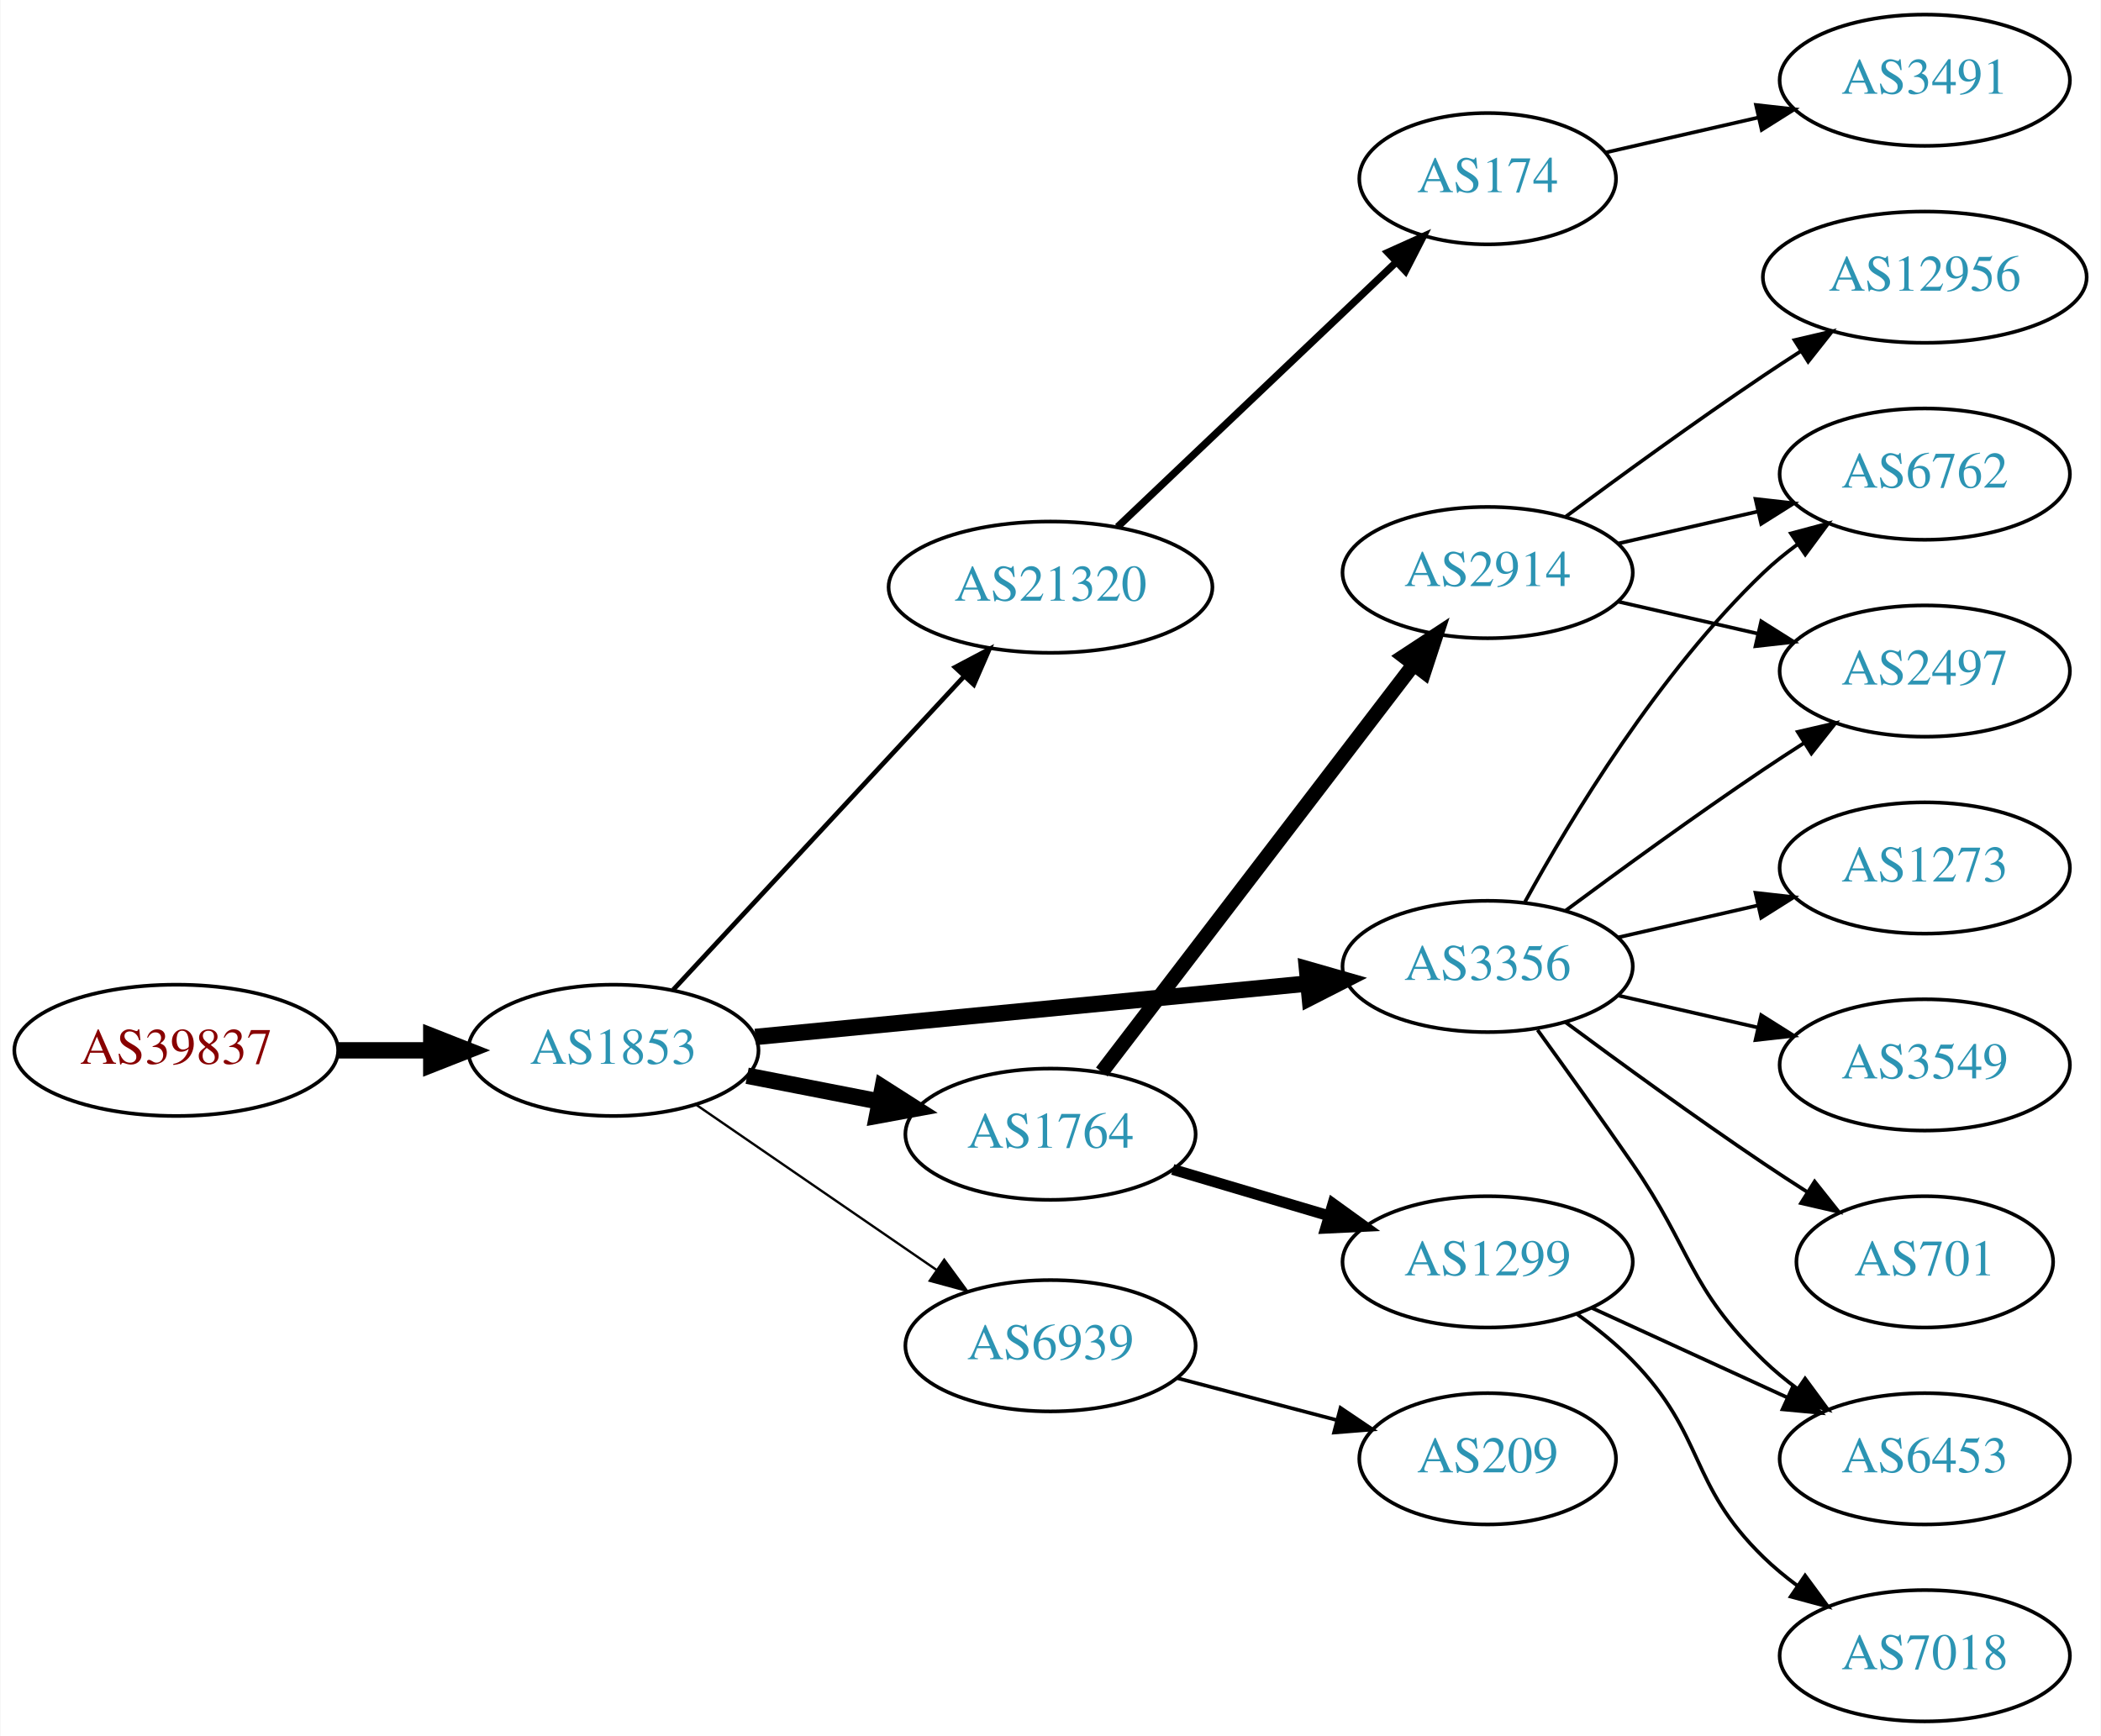
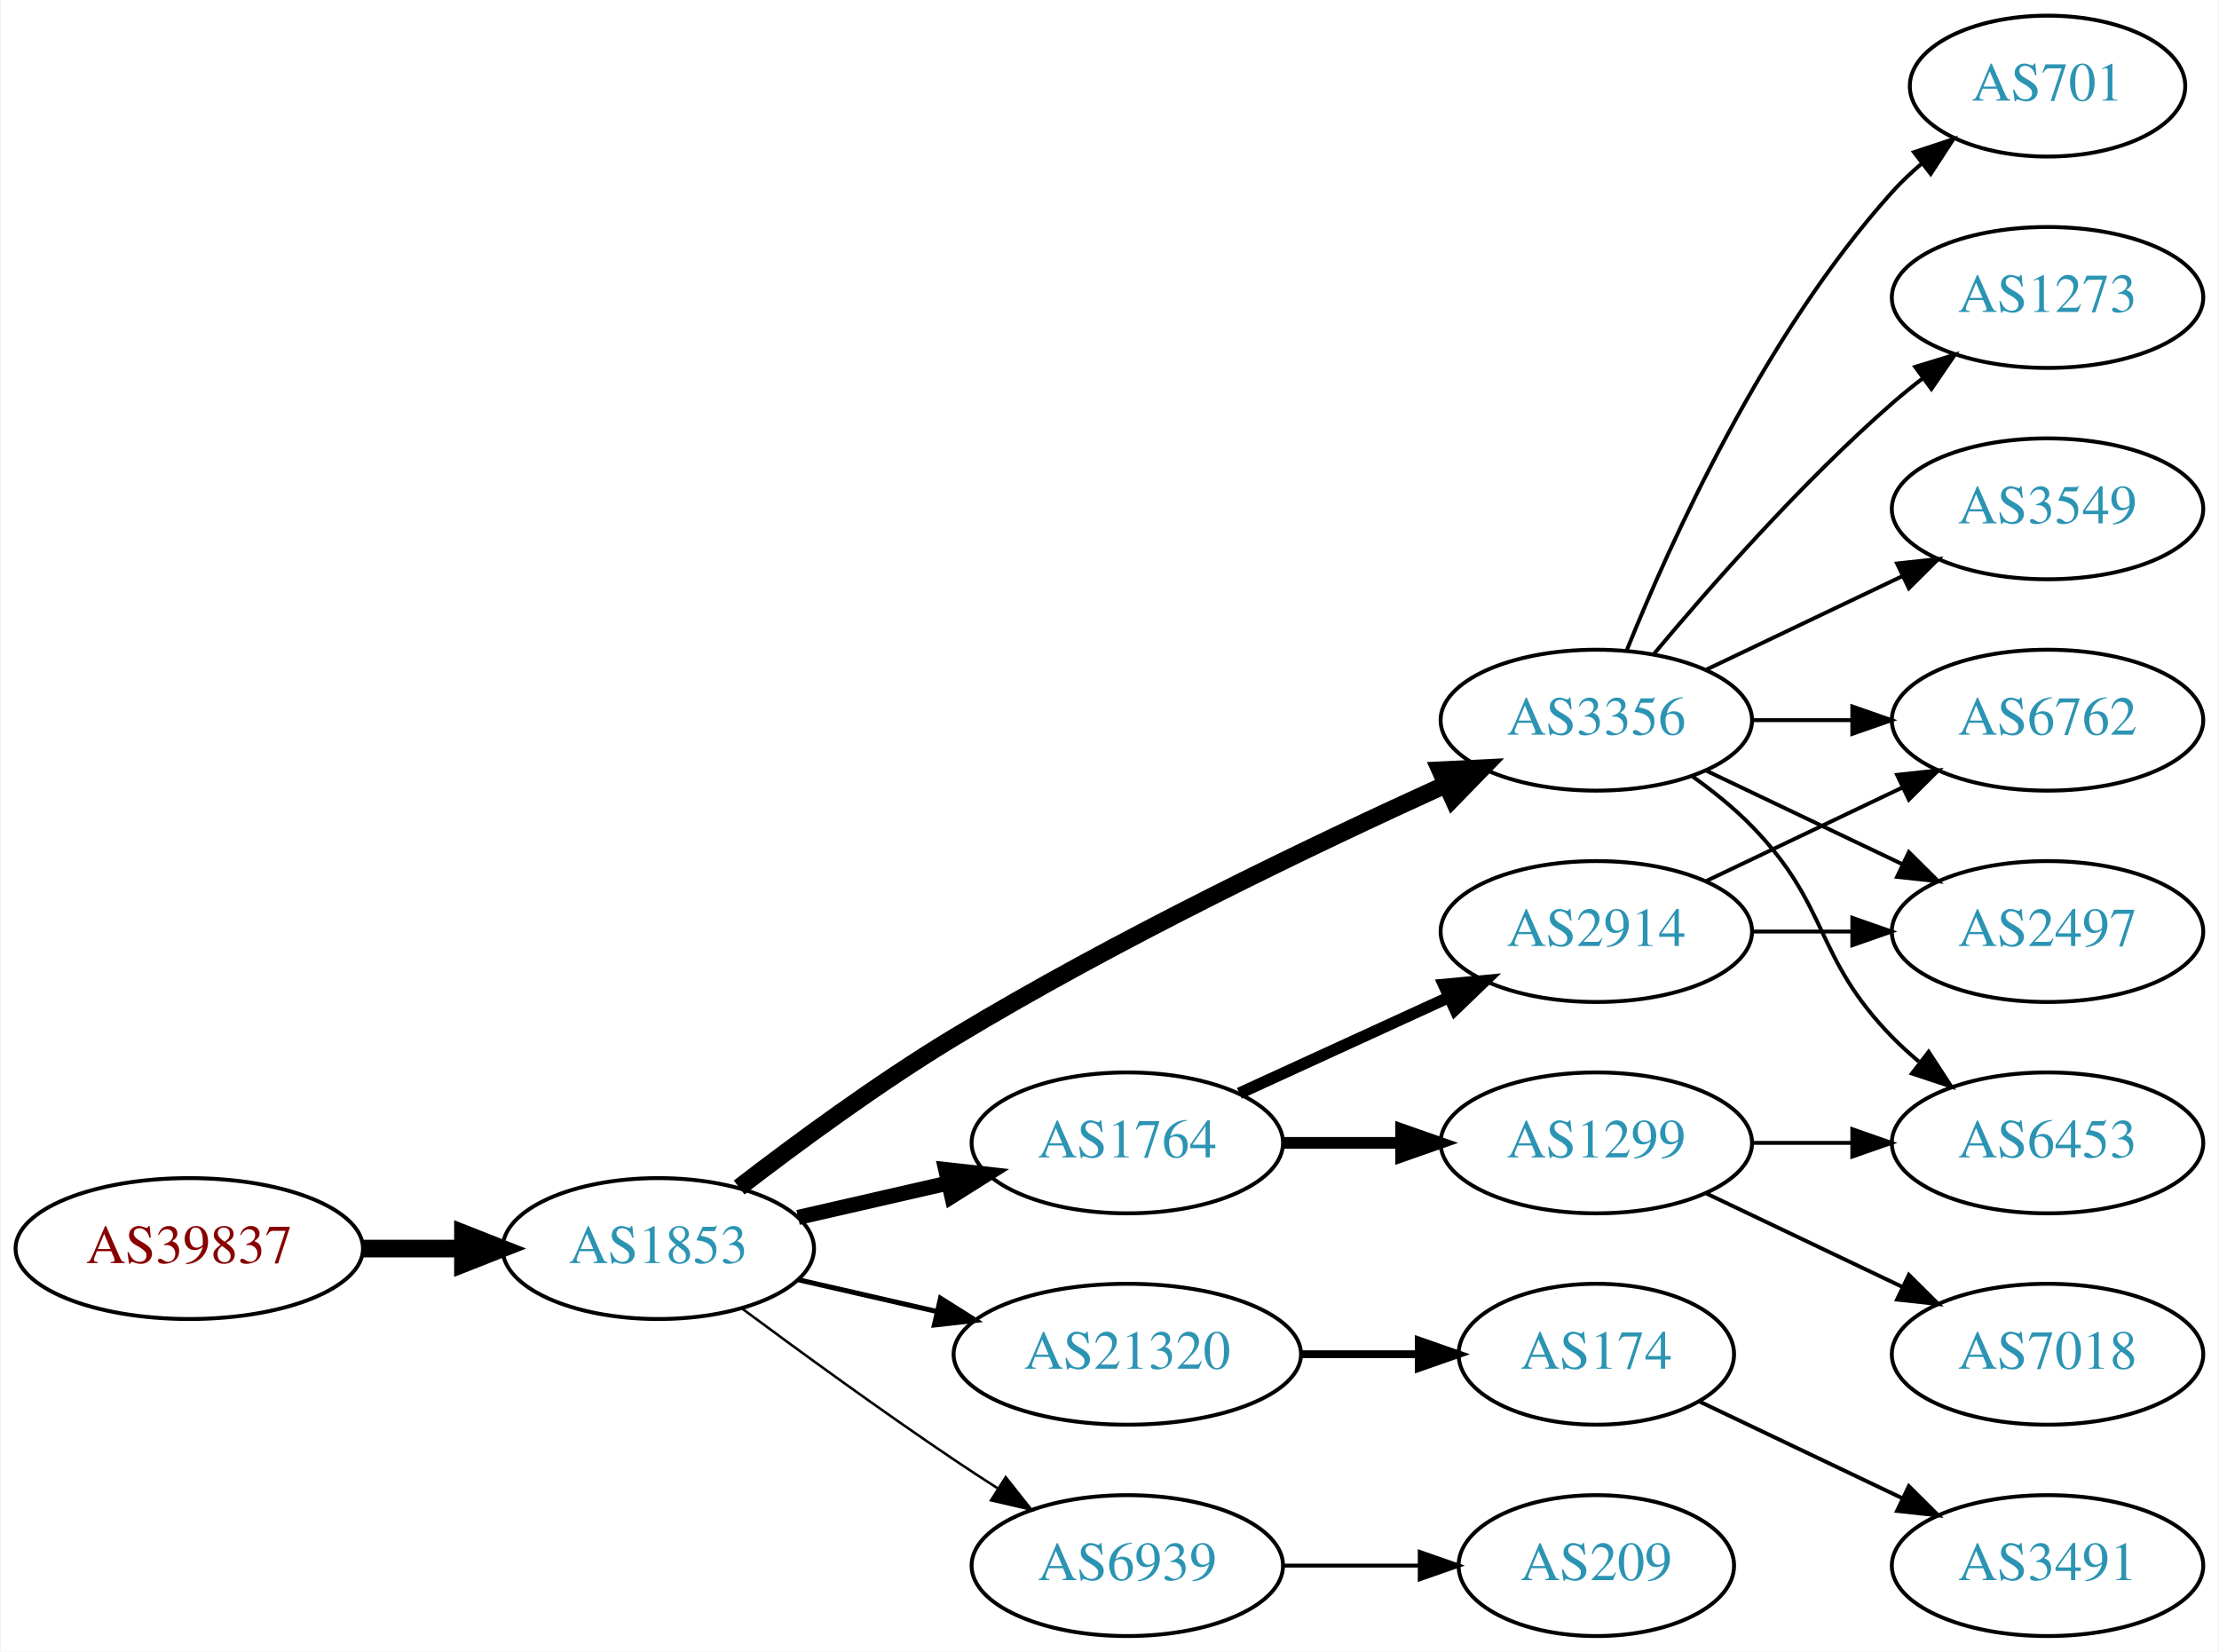
- <svg xmlns="http://www.w3.org/2000/svg" xmlns:xlink="http://www.w3.org/1999/xlink" width="576pt" height="476pt" viewBox="0.00 0.00 575.76 476.00">
-   <g id="graph0" class="graph" transform="scale(1 1) rotate(0) translate(4 472)">
-     <polygon fill="white" stroke="none" points="-4,4 -4,-472 571.762,-472 571.762,4 -4,4" />
+ <svg xmlns="http://www.w3.org/2000/svg" xmlns:xlink="http://www.w3.org/1999/xlink" width="567pt" height="422pt" viewBox="0.00 0.00 566.66 422.00">
+   <g id="graph0" class="graph" transform="scale(1 1) rotate(0) translate(4 418)">
+     <polygon fill="white" stroke="none" points="-4,4 -4,-418 562.663,-418 562.663,4 -4,4" />
    <g id="node1" class="node">
      <g id="a_node1">
        <a xlink:href="/asn/39837" xlink:title="AS39837 ~ MUR [AT]">
-           <ellipse fill="#ffffff" stroke="black" cx="44.196" cy="-184" rx="44.393" ry="18" />
-           <text text-anchor="middle" x="44.196" y="-180.3" font-family="Times,serif" font-size="14.00" fill="#880000">AS39837</text>
+           <ellipse fill="#ffffff" stroke="black" cx="44.196" cy="-99" rx="44.393" ry="18" />
+           <text text-anchor="middle" x="44.196" y="-95.3" font-family="Times,serif" font-size="14.00" fill="#880000">AS39837</text>
        </a>
      </g>
    </g>
    <g id="node2" class="node">
      <g id="a_node2">
        <a xlink:href="/asn/1853" xlink:title="AS1853 ~ ACOnet Backbone [AT]">
-           <ellipse fill="#ffffff" stroke="black" cx="164.039" cy="-184" rx="39.794" ry="18" />
-           <text text-anchor="middle" x="164.039" y="-180.3" font-family="Times,serif" font-size="14.00" fill="#2c94b3">AS1853</text>
+           <ellipse fill="#ffffff" stroke="black" cx="164.039" cy="-99" rx="39.794" ry="18" />
+           <text text-anchor="middle" x="164.039" y="-95.3" font-family="Times,serif" font-size="14.00" fill="#2c94b3">AS1853</text>
        </a>
      </g>
    </g>
    <g id="edge1" class="edge">
-       <path fill="none" stroke="black" stroke-width="4.5" d="M88.407,-184C96.72,-184 105.482,-184 113.965,-184" />
-       <polygon fill="black" stroke="black" stroke-width="4.5" points="114.123,-187.938 124.123,-184 114.123,-180.063 114.123,-187.938" />
+       <path fill="none" stroke="black" stroke-width="4.5" d="M88.407,-99C96.72,-99 105.482,-99 113.965,-99" />
+       <polygon fill="black" stroke="black" stroke-width="4.5" points="114.123,-102.938 124.123,-99 114.123,-95.063 114.123,-102.938" />
    </g>
    <g id="node3" class="node">
      <g id="a_node3">
-         <a xlink:href="/asn/21320" xlink:title="AS21320 ~ GEANT Vereniging [EU]">
-           <ellipse fill="#ffffff" stroke="black" cx="283.881" cy="-311" rx="44.393" ry="18" />
-           <text text-anchor="middle" x="283.881" y="-307.3" font-family="Times,serif" font-size="14.00" fill="#2c94b3">AS21320</text>
+         <a xlink:href="/asn/1764" xlink:title="AS1764 ~ NEXTLAYER-AS [AT]">
+           <ellipse fill="#ffffff" stroke="black" cx="283.881" cy="-126" rx="39.794" ry="18" />
+           <text text-anchor="middle" x="283.881" y="-122.3" font-family="Times,serif" font-size="14.00" fill="#2c94b3">AS1764</text>
        </a>
      </g>
    </g>
    <g id="edge2" class="edge">
-       <path fill="none" stroke="black" stroke-width="1.286" d="M180.444,-200.603C200.799,-222.539 236.806,-261.344 260.253,-286.614" />
-       <polygon fill="black" stroke="black" stroke-width="1.286" points="257.728,-289.038 267.095,-293.988 262.859,-284.276 257.728,-289.038" />
+       <path fill="none" stroke="black" stroke-width="3.857" d="M199.758,-106.955C211.758,-109.704 225.379,-112.825 238.071,-115.733" />
+       <polygon fill="black" stroke="black" stroke-width="3.857" points="237.474,-119.187 248.003,-118.009 239.037,-112.364 237.474,-119.187" />
    </g>
    <g id="node4" class="node">
      <g id="a_node4">
-         <a xlink:href="/asn/3356" xlink:title="AS3356 ~ Level 3 Parent, LLC [US]">
-           <ellipse fill="#ffffff" stroke="black" cx="403.724" cy="-207" rx="39.794" ry="18" />
-           <text text-anchor="middle" x="403.724" y="-203.3" font-family="Times,serif" font-size="14.00" fill="#2c94b3">AS3356</text>
+         <a xlink:href="/asn/21320" xlink:title="AS21320 ~ GEANT Vereniging [EU]">
+           <ellipse fill="#ffffff" stroke="black" cx="283.881" cy="-72" rx="44.393" ry="18" />
+           <text text-anchor="middle" x="283.881" y="-68.3" font-family="Times,serif" font-size="14.00" fill="#2c94b3">AS21320</text>
        </a>
      </g>
    </g>
    <g id="edge3" class="edge">
-       <path fill="none" stroke="black" stroke-width="4.5" d="M202.963,-187.67C244.062,-191.647 309.748,-198.003 354.488,-202.332" />
-       <polygon fill="black" stroke="black" stroke-width="4.5" points="354.208,-206.261 364.541,-203.305 354.966,-198.423 354.208,-206.261" />
+       <path fill="none" stroke="black" stroke-width="1.286" d="M199.758,-91.045C210.896,-88.493 223.432,-85.621 235.325,-82.896" />
+       <polygon fill="black" stroke="black" stroke-width="1.286" points="236.153,-86.297 245.119,-80.652 234.59,-79.474 236.153,-86.297" />
    </g>
    <g id="node5" class="node">
      <g id="a_node5">
-         <a xlink:href="/asn/6939" xlink:title="AS6939 ~ Hurricane Electric LLC [US]">
-           <ellipse fill="#ffffff" stroke="black" cx="283.881" cy="-103" rx="39.794" ry="18" />
-           <text text-anchor="middle" x="283.881" y="-99.3" font-family="Times,serif" font-size="14.00" fill="#2c94b3">AS6939</text>
+         <a xlink:href="/asn/3356" xlink:title="AS3356 ~ Level 3 Parent, LLC [US]">
+           <ellipse fill="#ffffff" stroke="black" cx="403.724" cy="-234" rx="39.794" ry="18" />
+           <text text-anchor="middle" x="403.724" y="-230.3" font-family="Times,serif" font-size="14.00" fill="#2c94b3">AS3356</text>
        </a>
      </g>
    </g>
    <g id="edge4" class="edge">
-       <path fill="none" stroke="black" stroke-width="0.643" d="M186.653,-169.143C205.141,-156.435 231.955,-138.005 252.585,-123.825" />
-       <polygon fill="black" stroke="black" stroke-width="0.643" points="254.747,-126.586 261.005,-118.037 250.781,-120.817 254.747,-126.586" />
+       <path fill="none" stroke="black" stroke-width="4.5" d="M184.699,-114.598C199.406,-125.921 220.247,-141.251 239.685,-153 281.168,-178.074 331.46,-202.175 365.12,-217.471" />
+       <polygon fill="black" stroke="black" stroke-width="4.5" points="363.842,-221.214 374.577,-221.735 367.079,-214.035 363.842,-221.214" />
    </g>
    <g id="node6" class="node">
      <g id="a_node6">
-         <a xlink:href="/asn/1764" xlink:title="AS1764 ~ NEXTLAYER-AS [AT]">
-           <ellipse fill="#ffffff" stroke="black" cx="283.881" cy="-161" rx="39.794" ry="18" />
-           <text text-anchor="middle" x="283.881" y="-157.3" font-family="Times,serif" font-size="14.00" fill="#2c94b3">AS1764</text>
+         <a xlink:href="/asn/6939" xlink:title="AS6939 ~ Hurricane Electric LLC [US]">
+           <ellipse fill="#ffffff" stroke="black" cx="283.881" cy="-18" rx="39.794" ry="18" />
+           <text text-anchor="middle" x="283.881" y="-14.3" font-family="Times,serif" font-size="14.00" fill="#2c94b3">AS6939</text>
        </a>
      </g>
    </g>
    <g id="edge5" class="edge">
-       <path fill="none" stroke="black" stroke-width="4.5" d="M200.715,-177.037C212.147,-174.806 224.968,-172.303 237.022,-169.951" />
-       <polygon fill="black" stroke="black" stroke-width="4.5" points="237.859,-173.799 246.919,-168.019 236.35,-166.07 237.859,-173.799" />
+       <path fill="none" stroke="black" stroke-width="0.643" d="M185.369,-83.723C200.231,-72.696 220.976,-57.593 239.685,-45 243.234,-42.611 246.984,-40.161 250.733,-37.758" />
+       <polygon fill="black" stroke="black" stroke-width="0.643" points="252.801,-40.591 259.381,-32.288 249.059,-34.675 252.801,-40.591" />
    </g>
    <g id="node7" class="node">
      <g id="a_node7">
+         <a xlink:href="/asn/1299" xlink:title="AS1299 ~ Telia Carrier [EU]">
+           <ellipse fill="#ffffff" stroke="black" cx="403.724" cy="-126" rx="39.794" ry="18" />
+           <text text-anchor="middle" x="403.724" y="-122.3" font-family="Times,serif" font-size="14.00" fill="#2c94b3">AS1299</text>
+         </a>
+       </g>
+     </g>
+     <g id="edge6" class="edge">
+       <path fill="none" stroke="black" stroke-width="3" d="M323.794,-126C333.347,-126 343.697,-126 353.659,-126" />
+       <polygon fill="black" stroke="black" stroke-width="3" points="353.852,-129.5 363.852,-126 353.852,-122.5 353.852,-129.5" />
+     </g>
+     <g id="node8" class="node">
+       <g id="a_node8">
+         <a xlink:href="/asn/2914" xlink:title="AS2914 ~ NTT America, Inc. [US]">
+           <ellipse fill="#ffffff" stroke="black" cx="403.724" cy="-180" rx="39.794" ry="18" />
+           <text text-anchor="middle" x="403.724" y="-176.3" font-family="Times,serif" font-size="14.00" fill="#2c94b3">AS2914</text>
+         </a>
+       </g>
+     </g>
+     <g id="edge7" class="edge">
+       <path fill="none" stroke="black" stroke-width="3" d="M312.51,-138.661C328.467,-145.973 348.738,-155.261 366.02,-163.181" />
+       <polygon fill="black" stroke="black" stroke-width="3" points="364.719,-166.435 375.268,-167.419 367.635,-160.071 364.719,-166.435" />
+     </g>
+     <g id="node11" class="node">
+       <g id="a_node11">
        <a xlink:href="/asn/174" xlink:title="AS174 ~ Cogent Communications [US]">
-           <ellipse fill="#ffffff" stroke="black" cx="403.724" cy="-423" rx="35.194" ry="18" />
-           <text text-anchor="middle" x="403.724" y="-419.3" font-family="Times,serif" font-size="14.00" fill="#2c94b3">AS174</text>
-         </a>
-       </g>
-     </g>
-     <g id="edge6" class="edge">
-       <path fill="none" stroke="black" stroke-width="2" d="M302.269,-327.526C322.429,-346.686 355.786,-378.389 378.483,-399.961" />
-       <polygon fill="black" stroke="black" stroke-width="2" points="376.368,-402.779 386.027,-407.131 381.19,-397.705 376.368,-402.779" />
+           <ellipse fill="#ffffff" stroke="black" cx="403.724" cy="-72" rx="35.194" ry="18" />
+           <text text-anchor="middle" x="403.724" y="-68.3" font-family="Times,serif" font-size="14.00" fill="#2c94b3">AS174</text>
+         </a>
+       </g>
+     </g>
+     <g id="edge10" class="edge">
+       <path fill="none" stroke="black" stroke-width="2" d="M328.092,-72C337.94,-72 348.42,-72 358.317,-72" />
+       <polygon fill="black" stroke="black" stroke-width="2" points="358.369,-75.5 368.369,-72 358.369,-68.5 358.369,-75.5" />
    </g>
    <g id="node9" class="node">
      <g id="a_node9">
        <a xlink:href="/asn/6762" xlink:title="AS6762 ~ TELECOM ITALIA SPARKLE S.p.A. [IT]">
-           <ellipse fill="#ffffff" stroke="black" cx="523.566" cy="-342" rx="39.794" ry="18" />
-           <text text-anchor="middle" x="523.566" y="-338.3" font-family="Times,serif" font-size="14.00" fill="#2c94b3">AS6762</text>
-         </a>
-       </g>
-     </g>
-     <g id="edge8" class="edge">
-       <path fill="none" stroke="black" d="M413.965,-224.713C426.51,-247.561 450.687,-287.611 479.37,-315 482.238,-317.739 485.427,-320.347 488.736,-322.785" />
-       <polygon fill="black" stroke="black" points="486.86,-325.742 497.096,-328.477 490.8,-319.956 486.86,-325.742" />
+           <ellipse fill="#ffffff" stroke="black" cx="519.017" cy="-234" rx="39.794" ry="18" />
+           <text text-anchor="middle" x="519.017" y="-230.3" font-family="Times,serif" font-size="14.00" fill="#2c94b3">AS6762</text>
+         </a>
+       </g>
+     </g>
+     <g id="edge15" class="edge">
+       <path fill="none" stroke="black" d="M443.396,-234C451.599,-234 460.363,-234 468.895,-234" />
+       <polygon fill="black" stroke="black" points="469.134,-237.5 479.134,-234 469.134,-230.5 469.134,-237.5" />
    </g>
    <g id="node10" class="node">
      <g id="a_node10">
-         <a xlink:href="/asn/1273" xlink:title="AS1273 ~ Vodafone Group PLC [EU]">
-           <ellipse fill="#ffffff" stroke="black" cx="523.566" cy="-234" rx="39.794" ry="18" />
-           <text text-anchor="middle" x="523.566" y="-230.3" font-family="Times,serif" font-size="14.00" fill="#2c94b3">AS1273</text>
-         </a>
-       </g>
-     </g>
-     <g id="edge9" class="edge">
-       <path fill="none" stroke="black" d="M439.443,-214.955C451.443,-217.704 465.064,-220.825 477.756,-223.733" />
-       <polygon fill="black" stroke="black" points="477.159,-227.187 487.688,-226.009 478.722,-220.364 477.159,-227.187" />
-     </g>
-     <g id="node11" class="node">
-       <g id="a_node11">
-         <a xlink:href="/asn/6453" xlink:title="AS6453 ~ TATA COMMUNICATIONS (AMERICA) INC [US]">
-           <ellipse fill="#ffffff" stroke="black" cx="523.566" cy="-72" rx="39.794" ry="18" />
-           <text text-anchor="middle" x="523.566" y="-68.3" font-family="Times,serif" font-size="14.00" fill="#2c94b3">AS6453</text>
-         </a>
-       </g>
-     </g>
-     <g id="edge10" class="edge">
-       <path fill="none" stroke="black" d="M417.403,-189.594C425.018,-179.063 434.851,-165.33 443.37,-153 459.766,-129.269 458.677,-119.094 479.37,-99 482.215,-96.237 485.389,-93.614 488.689,-91.166" />
-       <polygon fill="black" stroke="black" points="490.755,-93.993 497.037,-85.462 486.806,-88.214 490.755,-93.993" />
-     </g>
-     <g id="node12" class="node">
-       <g id="a_node12">
        <a xlink:href="/asn/2497" xlink:title="AS2497 ~ Internet Initiative Japan Inc. [JP]">
-           <ellipse fill="#ffffff" stroke="black" cx="523.566" cy="-288" rx="39.794" ry="18" />
-           <text text-anchor="middle" x="523.566" y="-284.3" font-family="Times,serif" font-size="14.00" fill="#2c94b3">AS2497</text>
-         </a>
-       </g>
-     </g>
-     <g id="edge11" class="edge">
-       <path fill="none" stroke="black" d="M425.054,-222.277C439.916,-233.304 460.661,-248.407 479.37,-261 482.919,-263.389 486.67,-265.839 490.418,-268.242" />
-       <polygon fill="black" stroke="black" points="488.744,-271.325 499.067,-273.712 492.486,-265.409 488.744,-271.325" />
+           <ellipse fill="#ffffff" stroke="black" cx="519.017" cy="-180" rx="39.794" ry="18" />
+           <text text-anchor="middle" x="519.017" y="-176.3" font-family="Times,serif" font-size="14.00" fill="#2c94b3">AS2497</text>
+         </a>
+       </g>
+     </g>
+     <g id="edge13" class="edge">
+       <path fill="none" stroke="black" d="M431.86,-221.066C446.854,-213.919 465.675,-204.948 481.898,-197.215" />
+       <polygon fill="black" stroke="black" points="483.581,-200.291 491.102,-192.829 480.569,-193.972 483.581,-200.291" />
    </g>
    <g id="node13" class="node">
      <g id="a_node13">
-         <a xlink:href="/asn/3549" xlink:title="AS3549 ~ Level 3 Parent, LLC [US]">
-           <ellipse fill="#ffffff" stroke="black" cx="523.566" cy="-180" rx="39.794" ry="18" />
-           <text text-anchor="middle" x="523.566" y="-176.3" font-family="Times,serif" font-size="14.00" fill="#2c94b3">AS3549</text>
+         <a xlink:href="/asn/6453" xlink:title="AS6453 ~ TATA COMMUNICATIONS (AMERICA) INC [US]">
+           <ellipse fill="#ffffff" stroke="black" cx="519.017" cy="-126" rx="39.794" ry="18" />
+           <text text-anchor="middle" x="519.017" y="-122.3" font-family="Times,serif" font-size="14.00" fill="#2c94b3">AS6453</text>
        </a>
      </g>
    </g>
    <g id="edge12" class="edge">
-       <path fill="none" stroke="black" d="M439.443,-199.045C451.443,-196.296 465.064,-193.175 477.756,-190.267" />
-       <polygon fill="black" stroke="black" points="478.722,-193.636 487.688,-187.991 477.159,-186.813 478.722,-193.636" />
+       <path fill="none" stroke="black" d="M428.318,-219.611C433.574,-215.852 438.906,-211.563 443.37,-207 463.543,-186.383 459.198,-173.617 479.37,-153 481.463,-150.861 483.746,-148.782 486.123,-146.79" />
+       <polygon fill="black" stroke="black" points="488.641,-149.268 494.423,-140.389 484.367,-143.725 488.641,-149.268" />
    </g>
    <g id="node14" class="node">
      <g id="a_node14">
        <a xlink:href="/asn/701" xlink:title="AS701 ~ UUNET [US]">
-           <ellipse fill="#ffffff" stroke="black" cx="523.566" cy="-126" rx="35.194" ry="18" />
-           <text text-anchor="middle" x="523.566" y="-122.3" font-family="Times,serif" font-size="14.00" fill="#2c94b3">AS701</text>
-         </a>
-       </g>
-     </g>
-     <g id="edge13" class="edge">
-       <path fill="none" stroke="black" d="M425.054,-191.723C439.916,-180.696 460.661,-165.593 479.37,-153 483.188,-150.431 487.238,-147.79 491.268,-145.214" />
-       <polygon fill="black" stroke="black" points="493.372,-148.025 499.962,-139.729 489.637,-142.105 493.372,-148.025" />
+           <ellipse fill="#ffffff" stroke="black" cx="519.017" cy="-396" rx="35.194" ry="18" />
+           <text text-anchor="middle" x="519.017" y="-392.3" font-family="Times,serif" font-size="14.00" fill="#2c94b3">AS701</text>
+         </a>
+       </g>
+     </g>
+     <g id="edge14" class="edge">
+       <path fill="none" stroke="black" d="M411.472,-251.787C422.523,-279.243 446.576,-332.578 479.37,-369 481.686,-371.572 484.291,-374.03 487.026,-376.343" />
+       <polygon fill="black" stroke="black" points="484.892,-379.117 494.949,-382.448 489.164,-373.572 484.892,-379.117" />
    </g>
    <g id="node15" class="node">
      <g id="a_node15">
-         <a xlink:href="/asn/209" xlink:title="AS209 ~ CenturyLink Communications, LLC [US]">
-           <ellipse fill="#ffffff" stroke="black" cx="403.724" cy="-72" rx="35.194" ry="18" />
-           <text text-anchor="middle" x="403.724" y="-68.3" font-family="Times,serif" font-size="14.00" fill="#2c94b3">AS209</text>
-         </a>
-       </g>
-     </g>
-     <g id="edge14" class="edge">
-       <path fill="none" stroke="black" d="M318.65,-94.117C332.223,-90.546 347.988,-86.399 362.174,-82.667" />
-       <polygon fill="black" stroke="black" points="363.39,-85.966 372.17,-80.037 361.609,-79.197 363.39,-85.966" />
+         <a xlink:href="/asn/1273" xlink:title="AS1273 ~ Vodafone Group PLC [EU]">
+           <ellipse fill="#ffffff" stroke="black" cx="519.017" cy="-342" rx="39.794" ry="18" />
+           <text text-anchor="middle" x="519.017" y="-338.3" font-family="Times,serif" font-size="14.00" fill="#2c94b3">AS1273</text>
+         </a>
+       </g>
+     </g>
+     <g id="edge16" class="edge">
+       <path fill="none" stroke="black" d="M418.354,-250.817C432.636,-267.929 456.183,-294.745 479.37,-315 481.836,-317.154 484.475,-319.294 487.172,-321.372" />
+       <polygon fill="black" stroke="black" points="485.197,-324.264 495.326,-327.37 489.345,-318.625 485.197,-324.264" />
    </g>
    <g id="node16" class="node">
      <g id="a_node16">
-         <a xlink:href="/asn/2914" xlink:title="AS2914 ~ NTT America, Inc. [US]">
-           <ellipse fill="#ffffff" stroke="black" cx="403.724" cy="-315" rx="39.794" ry="18" />
-           <text text-anchor="middle" x="403.724" y="-311.3" font-family="Times,serif" font-size="14.00" fill="#2c94b3">AS2914</text>
-         </a>
-       </g>
-     </g>
-     <g id="edge15" class="edge">
-       <path fill="none" stroke="black" stroke-width="4" d="M297.943,-178.069C318.648,-205.127 359.125,-258.024 383.26,-289.564" />
-       <polygon fill="black" stroke="black" stroke-width="4" points="380.747,-292.04 389.604,-297.854 386.306,-287.786 380.747,-292.04" />
+         <a xlink:href="/asn/3549" xlink:title="AS3549 ~ Level 3 Parent, LLC [US]">
+           <ellipse fill="#ffffff" stroke="black" cx="519.017" cy="-288" rx="39.794" ry="18" />
+           <text text-anchor="middle" x="519.017" y="-284.3" font-family="Times,serif" font-size="14.00" fill="#2c94b3">AS3549</text>
+         </a>
+       </g>
+     </g>
+     <g id="edge17" class="edge">
+       <path fill="none" stroke="black" d="M431.86,-246.934C446.854,-254.081 465.675,-263.052 481.898,-270.785" />
+       <polygon fill="black" stroke="black" points="480.569,-274.028 491.102,-275.171 483.581,-267.709 480.569,-274.028" />
+     </g>
+     <g id="node18" class="node">
+       <g id="a_node18">
+         <a xlink:href="/asn/209" xlink:title="AS209 ~ CenturyLink Communications, LLC [US]">
+           <ellipse fill="#ffffff" stroke="black" cx="403.724" cy="-18" rx="35.194" ry="18" />
+           <text text-anchor="middle" x="403.724" y="-14.3" font-family="Times,serif" font-size="14.00" fill="#2c94b3">AS209</text>
+         </a>
+       </g>
+     </g>
+     <g id="edge20" class="edge">
+       <path fill="none" stroke="black" d="M323.794,-18C334.881,-18 347.04,-18 358.422,-18" />
+       <polygon fill="black" stroke="black" points="358.604,-21.5 368.604,-18 358.604,-14.5 358.604,-21.5" />
+     </g>
+     <g id="edge19" class="edge">
+       <path fill="none" stroke="black" d="M443.396,-126C451.599,-126 460.363,-126 468.895,-126" />
+       <polygon fill="black" stroke="black" points="469.134,-129.5 479.134,-126 469.134,-122.5 469.134,-129.5" />
    </g>
    <g id="node17" class="node">
      <g id="a_node17">
-         <a xlink:href="/asn/1299" xlink:title="AS1299 ~ Telia Carrier [EU]">
-           <ellipse fill="#ffffff" stroke="black" cx="403.724" cy="-126" rx="39.794" ry="18" />
-           <text text-anchor="middle" x="403.724" y="-122.3" font-family="Times,serif" font-size="14.00" fill="#2c94b3">AS1299</text>
-         </a>
-       </g>
-     </g>
-     <g id="edge16" class="edge">
-       <path fill="none" stroke="black" stroke-width="3" d="M317.394,-151.343C330.551,-147.436 345.923,-142.87 359.967,-138.699" />
-       <polygon fill="black" stroke="black" stroke-width="3" points="361.318,-141.949 369.908,-135.747 359.325,-135.239 361.318,-141.949" />
-     </g>
-     <g id="node8" class="node">
-       <g id="a_node8">
+         <a xlink:href="/asn/7018" xlink:title="AS7018 ~ AT&amp;T Services, Inc. [US]">
+           <ellipse fill="#ffffff" stroke="black" cx="519.017" cy="-72" rx="39.794" ry="18" />
+           <text text-anchor="middle" x="519.017" y="-68.3" font-family="Times,serif" font-size="14.00" fill="#2c94b3">AS7018</text>
+         </a>
+       </g>
+     </g>
+     <g id="edge18" class="edge">
+       <path fill="none" stroke="black" d="M431.86,-113.066C446.854,-105.919 465.675,-96.948 481.898,-89.215" />
+       <polygon fill="black" stroke="black" points="483.581,-92.291 491.102,-84.829 480.569,-85.972 483.581,-92.291" />
+     </g>
+     <g id="edge8" class="edge">
+       <path fill="none" stroke="black" d="M431.86,-192.934C446.854,-200.081 465.675,-209.052 481.898,-216.785" />
+       <polygon fill="black" stroke="black" points="480.569,-220.028 491.102,-221.171 483.581,-213.709 480.569,-220.028" />
+     </g>
+     <g id="edge9" class="edge">
+       <path fill="none" stroke="black" d="M443.396,-180C451.599,-180 460.363,-180 468.895,-180" />
+       <polygon fill="black" stroke="black" points="469.134,-183.5 479.134,-180 469.134,-176.5 469.134,-183.5" />
+     </g>
+     <g id="node12" class="node">
+       <g id="a_node12">
        <a xlink:href="/asn/3491" xlink:title="AS3491 ~ PCCW Global, Inc. [US]">
-           <ellipse fill="#ffffff" stroke="black" cx="523.566" cy="-450" rx="39.794" ry="18" />
-           <text text-anchor="middle" x="523.566" y="-446.3" font-family="Times,serif" font-size="14.00" fill="#2c94b3">AS3491</text>
-         </a>
-       </g>
-     </g>
-     <g id="edge7" class="edge">
-       <path fill="none" stroke="black" d="M435.994,-430.165C448.833,-433.106 463.938,-436.567 477.905,-439.767" />
-       <polygon fill="black" stroke="black" points="477.297,-443.219 487.826,-442.04 478.86,-436.395 477.297,-443.219" />
-     </g>
-     <g id="edge18" class="edge">
-       <path fill="none" stroke="black" d="M439.443,-322.955C451.443,-325.704 465.064,-328.825 477.756,-331.733" />
-       <polygon fill="black" stroke="black" points="477.159,-335.187 487.688,-334.009 478.722,-328.364 477.159,-335.187" />
-     </g>
-     <g id="edge19" class="edge">
-       <path fill="none" stroke="black" d="M439.443,-307.045C451.443,-304.296 465.064,-301.175 477.756,-298.267" />
-       <polygon fill="black" stroke="black" points="478.722,-301.636 487.688,-295.991 477.159,-294.813 478.722,-301.636" />
-     </g>
-     <g id="node18" class="node">
-       <g id="a_node18">
-         <a xlink:href="/asn/12956" xlink:title="AS12956 ~ TELXIUS [ES]">
-           <ellipse fill="#ffffff" stroke="black" cx="523.566" cy="-396" rx="44.393" ry="18" />
-           <text text-anchor="middle" x="523.566" y="-392.3" font-family="Times,serif" font-size="14.00" fill="#2c94b3">AS12956</text>
-         </a>
-       </g>
-     </g>
-     <g id="edge17" class="edge">
-       <path fill="none" stroke="black" d="M425.054,-330.277C439.916,-341.304 460.661,-356.407 479.37,-369 482.66,-371.215 486.123,-373.482 489.597,-375.715" />
-       <polygon fill="black" stroke="black" points="487.845,-378.748 498.165,-381.148 491.594,-372.837 487.845,-378.748" />
-     </g>
-     <g id="edge21" class="edge">
-       <path fill="none" stroke="black" d="M432.353,-113.339C448.31,-106.027 468.58,-96.739 485.863,-88.819" />
-       <polygon fill="black" stroke="black" points="487.478,-91.929 495.111,-84.581 484.562,-85.565 487.478,-91.929" />
-     </g>
-     <g id="node19" class="node">
-       <g id="a_node19">
-         <a xlink:href="/asn/7018" xlink:title="AS7018 ~ AT&amp;T Services, Inc. [US]">
-           <ellipse fill="#ffffff" stroke="black" cx="523.566" cy="-18" rx="39.794" ry="18" />
-           <text text-anchor="middle" x="523.566" y="-14.3" font-family="Times,serif" font-size="14.00" fill="#2c94b3">AS7018</text>
-         </a>
-       </g>
-     </g>
-     <g id="edge20" class="edge">
-       <path fill="none" stroke="black" d="M428.318,-111.611C433.574,-107.852 438.906,-103.563 443.37,-99 463.543,-78.383 458.677,-65.094 479.37,-45 482.215,-42.237 485.389,-39.614 488.689,-37.166" />
-       <polygon fill="black" stroke="black" points="490.755,-39.993 497.037,-31.462 486.806,-34.214 490.755,-39.993" />
+           <ellipse fill="#ffffff" stroke="black" cx="519.017" cy="-18" rx="39.794" ry="18" />
+           <text text-anchor="middle" x="519.017" y="-14.3" font-family="Times,serif" font-size="14.00" fill="#2c94b3">AS3491</text>
+         </a>
+       </g>
+     </g>
+     <g id="edge11" class="edge">
+       <path fill="none" stroke="black" d="M430.149,-59.881C445.452,-52.587 465.175,-43.187 482.057,-35.14" />
+       <polygon fill="black" stroke="black" points="483.576,-38.293 491.097,-30.831 480.564,-31.974 483.576,-38.293" />
    </g>
  </g>
</svg>
